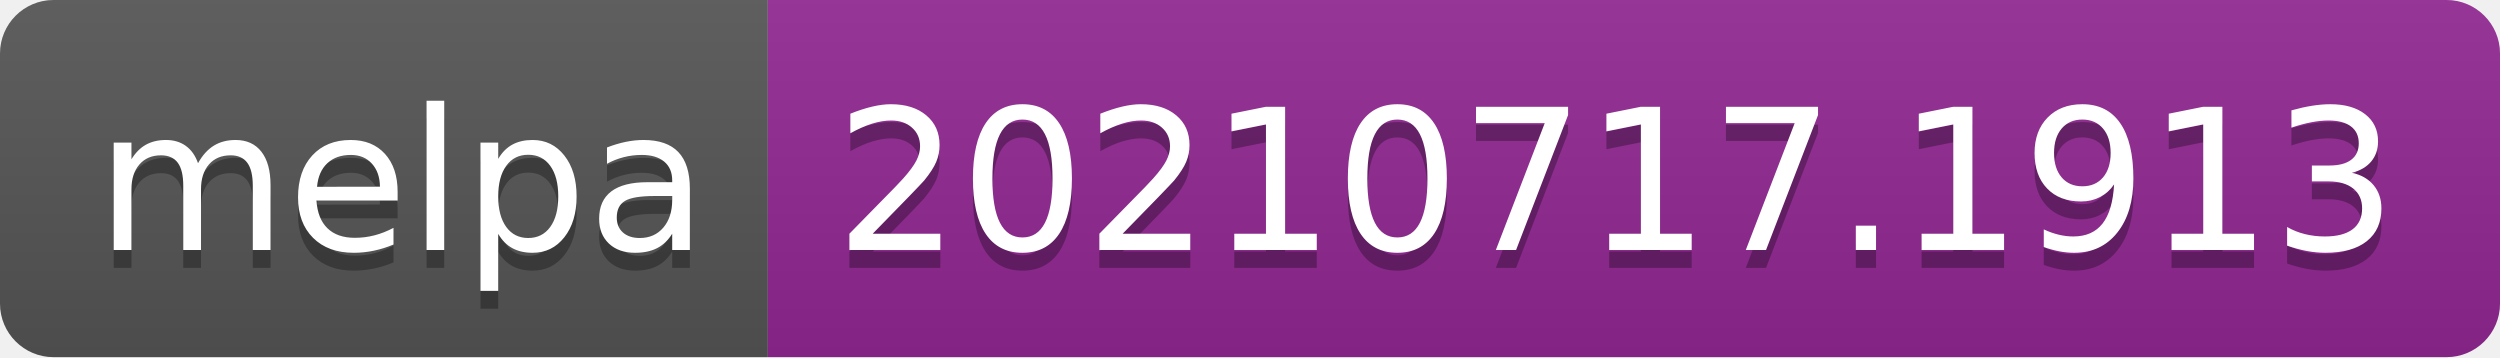
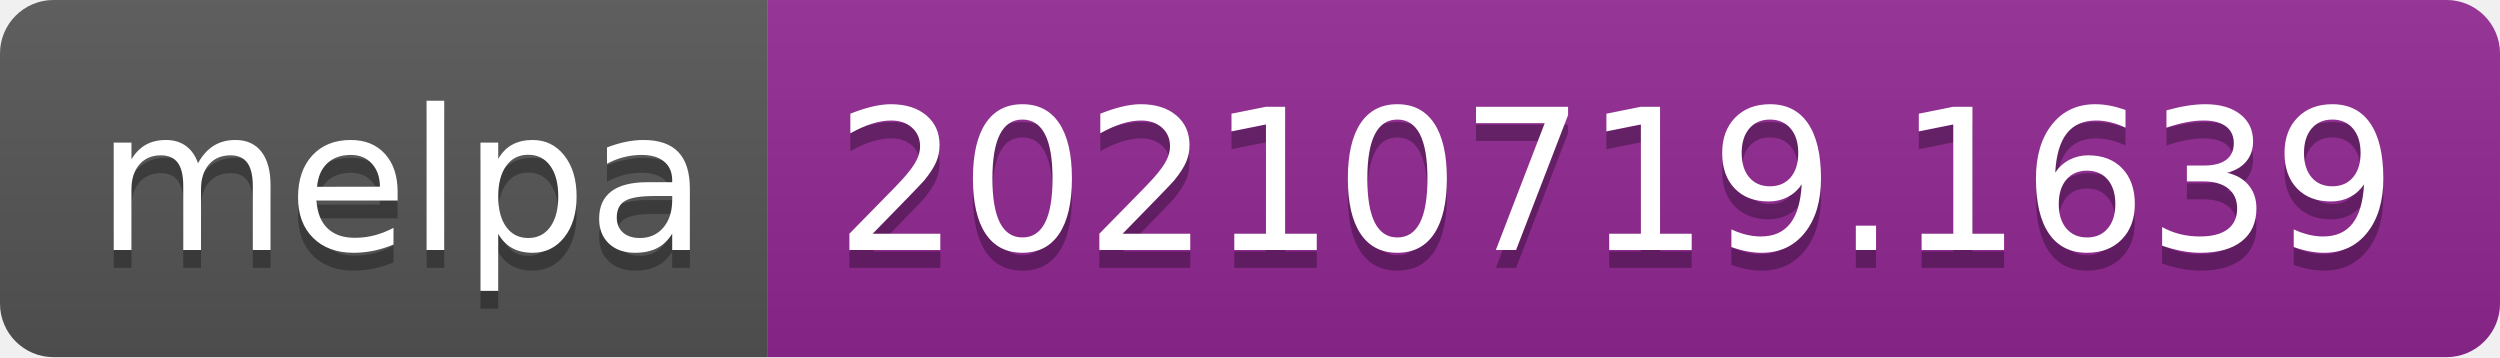
- <svg xmlns="http://www.w3.org/2000/svg" width="140" height="20" role="img" aria-label="melpa: 20210717.1913">
+ <svg xmlns="http://www.w3.org/2000/svg" width="140" height="20" role="img" aria-label="melpa: 20210719.1639">
  <linearGradient id="s" x2="0" y2="100%">
    <stop offset="0" stop-color="#bbb" stop-opacity=".1" />
    <stop offset="1" stop-opacity=".1" />
  </linearGradient>
  <clipPath id="r">
    <rect width="140" height="20" rx="3" fill="#fff" />
  </clipPath>
  <g clip-path="url(#r)">
    <rect width="43" height="20" fill="#555" />
    <rect x="43" width="97" height="20" fill="#922793" />
    <rect width="140" height="20" fill="url(#s)" />
  </g>
  <g fill="#fff" text-anchor="middle" font-family="Verdana,Geneva,DejaVu Sans,sans-serif" text-rendering="geometricPrecision" font-size="110">
    <text aria-hidden="true" x="225" y="150" fill="#010101" fill-opacity=".3" transform="scale(.1)" textLength="330">melpa</text>
    <text x="225" y="140" transform="scale(.1)" fill="#fff" textLength="330">melpa</text>
-     <text aria-hidden="true" x="905" y="150" fill="#010101" fill-opacity=".3" transform="scale(.1)" textLength="870">20210717.1913</text>
-     <text x="905" y="140" transform="scale(.1)" fill="#fff" textLength="870">20210717.1913</text>
+     <text aria-hidden="true" x="905" y="150" fill="#010101" fill-opacity=".3" transform="scale(.1)" textLength="870">20210719.1639</text>
+     <text x="905" y="140" transform="scale(.1)" fill="#fff" textLength="870">20210719.1639</text>
  </g>
</svg>
